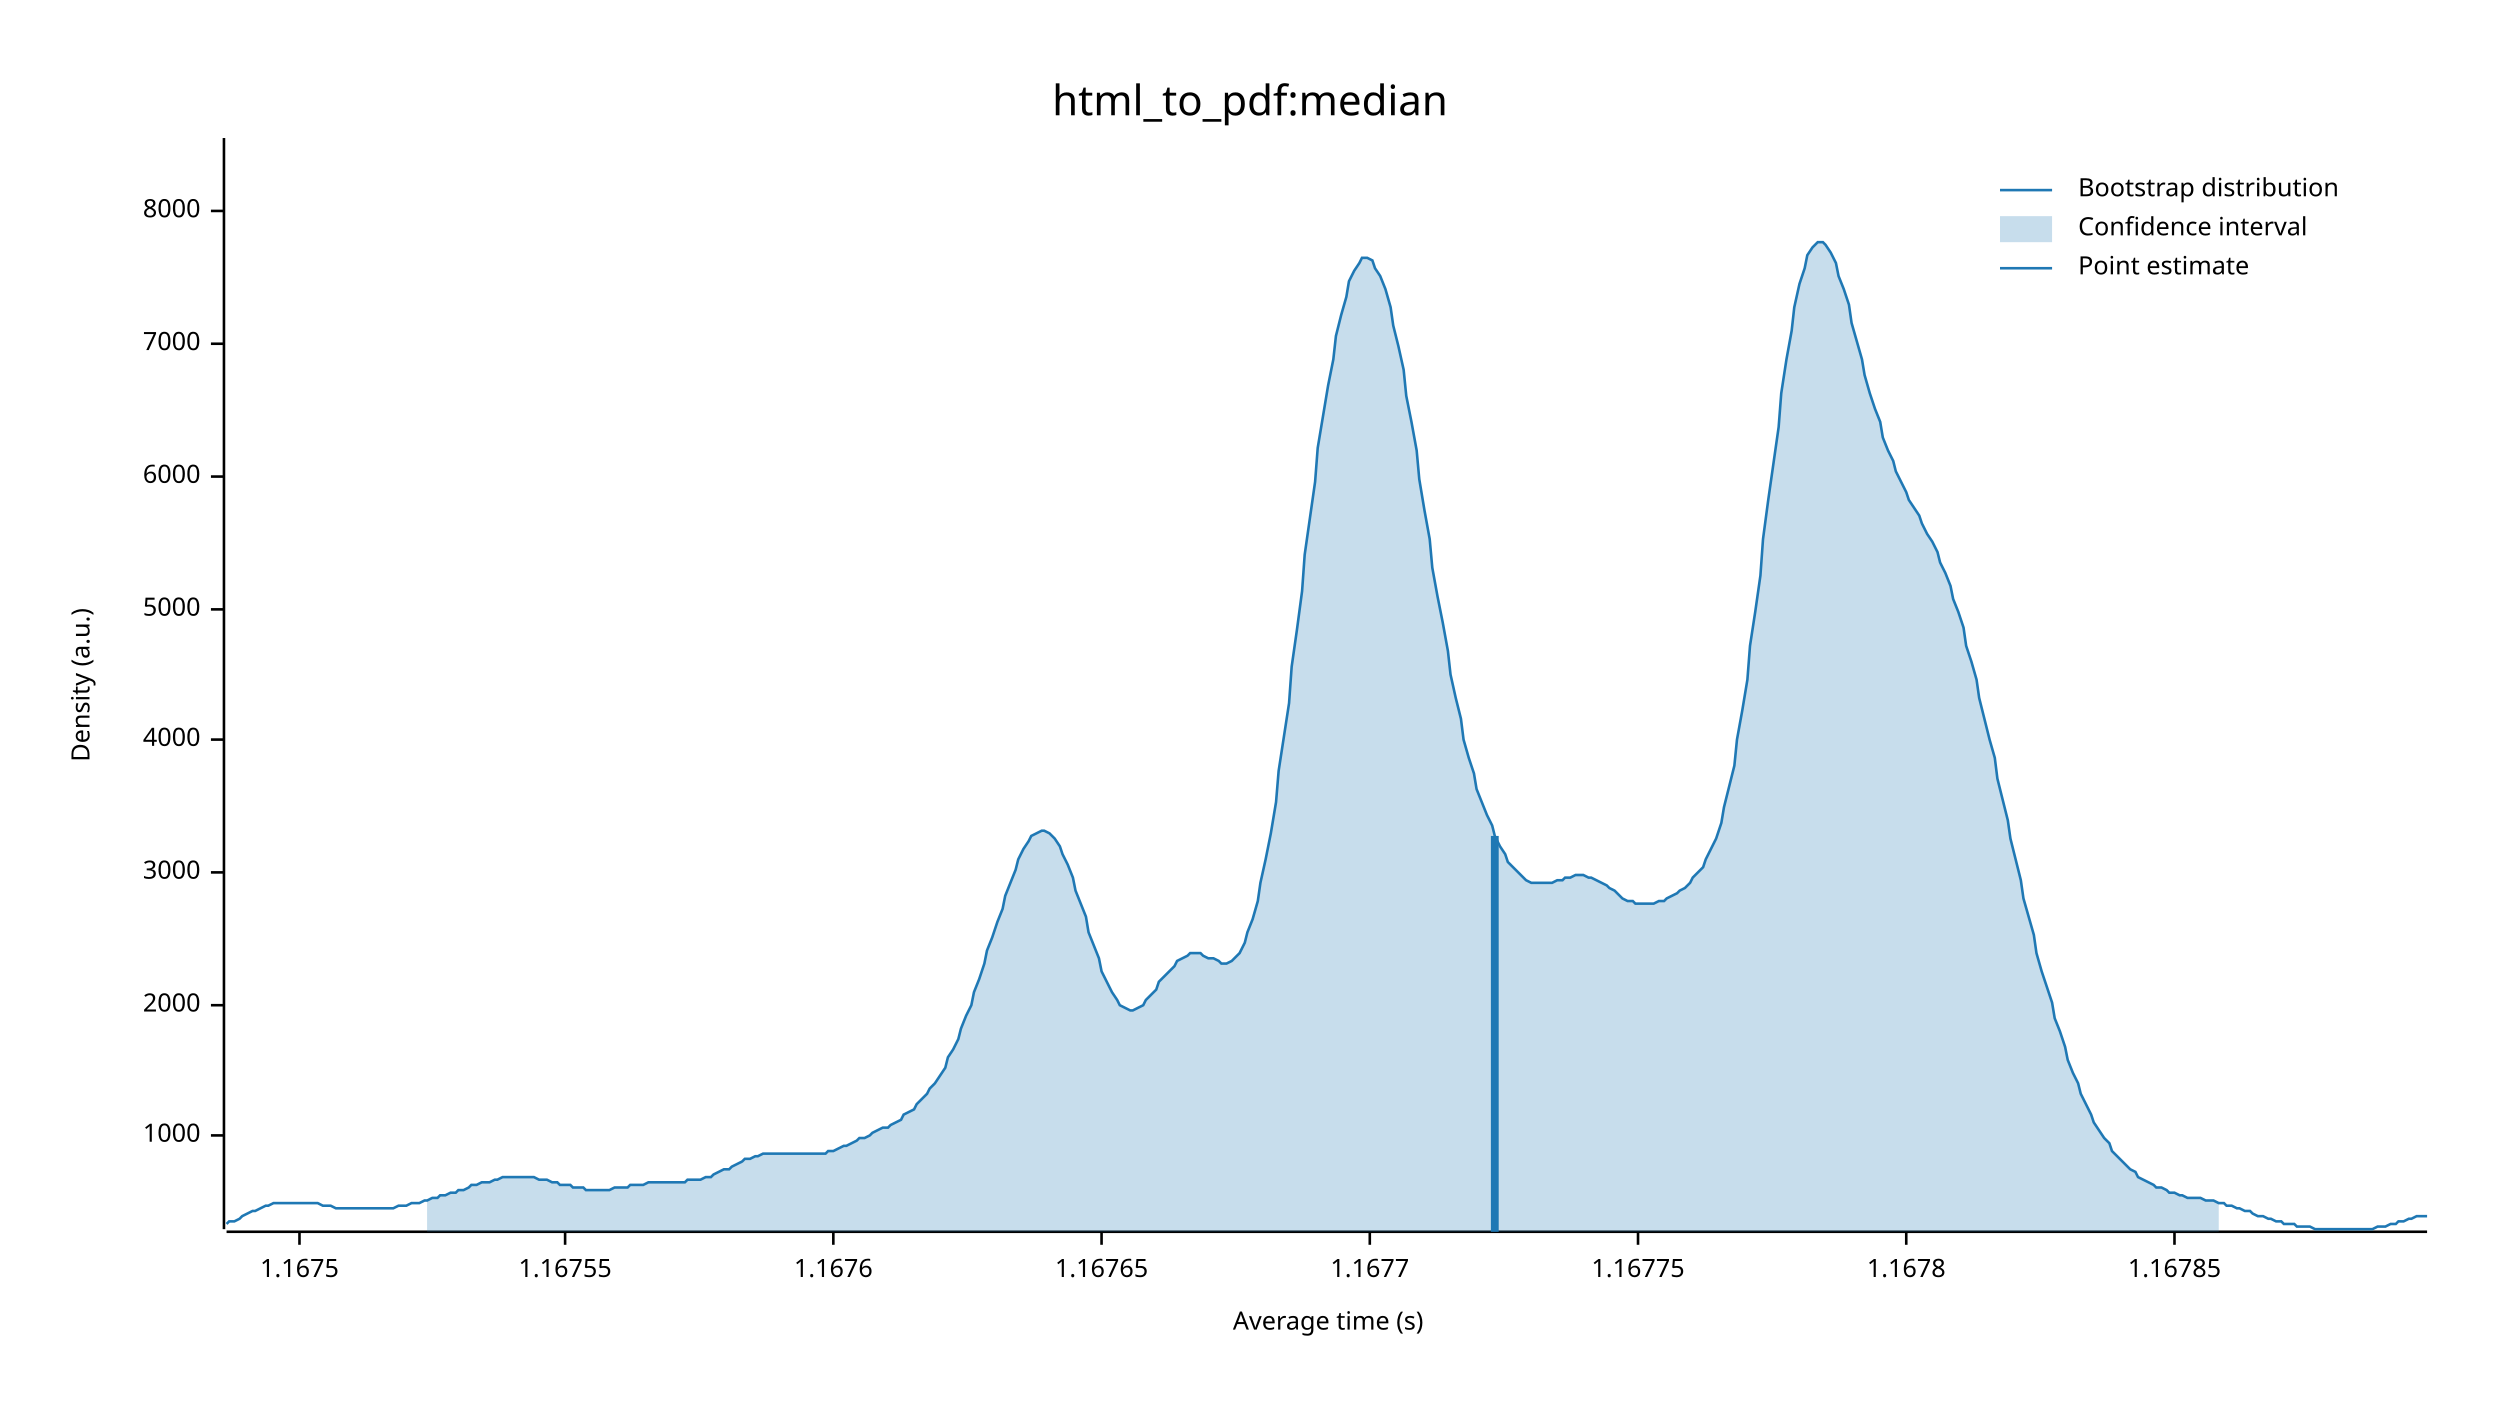
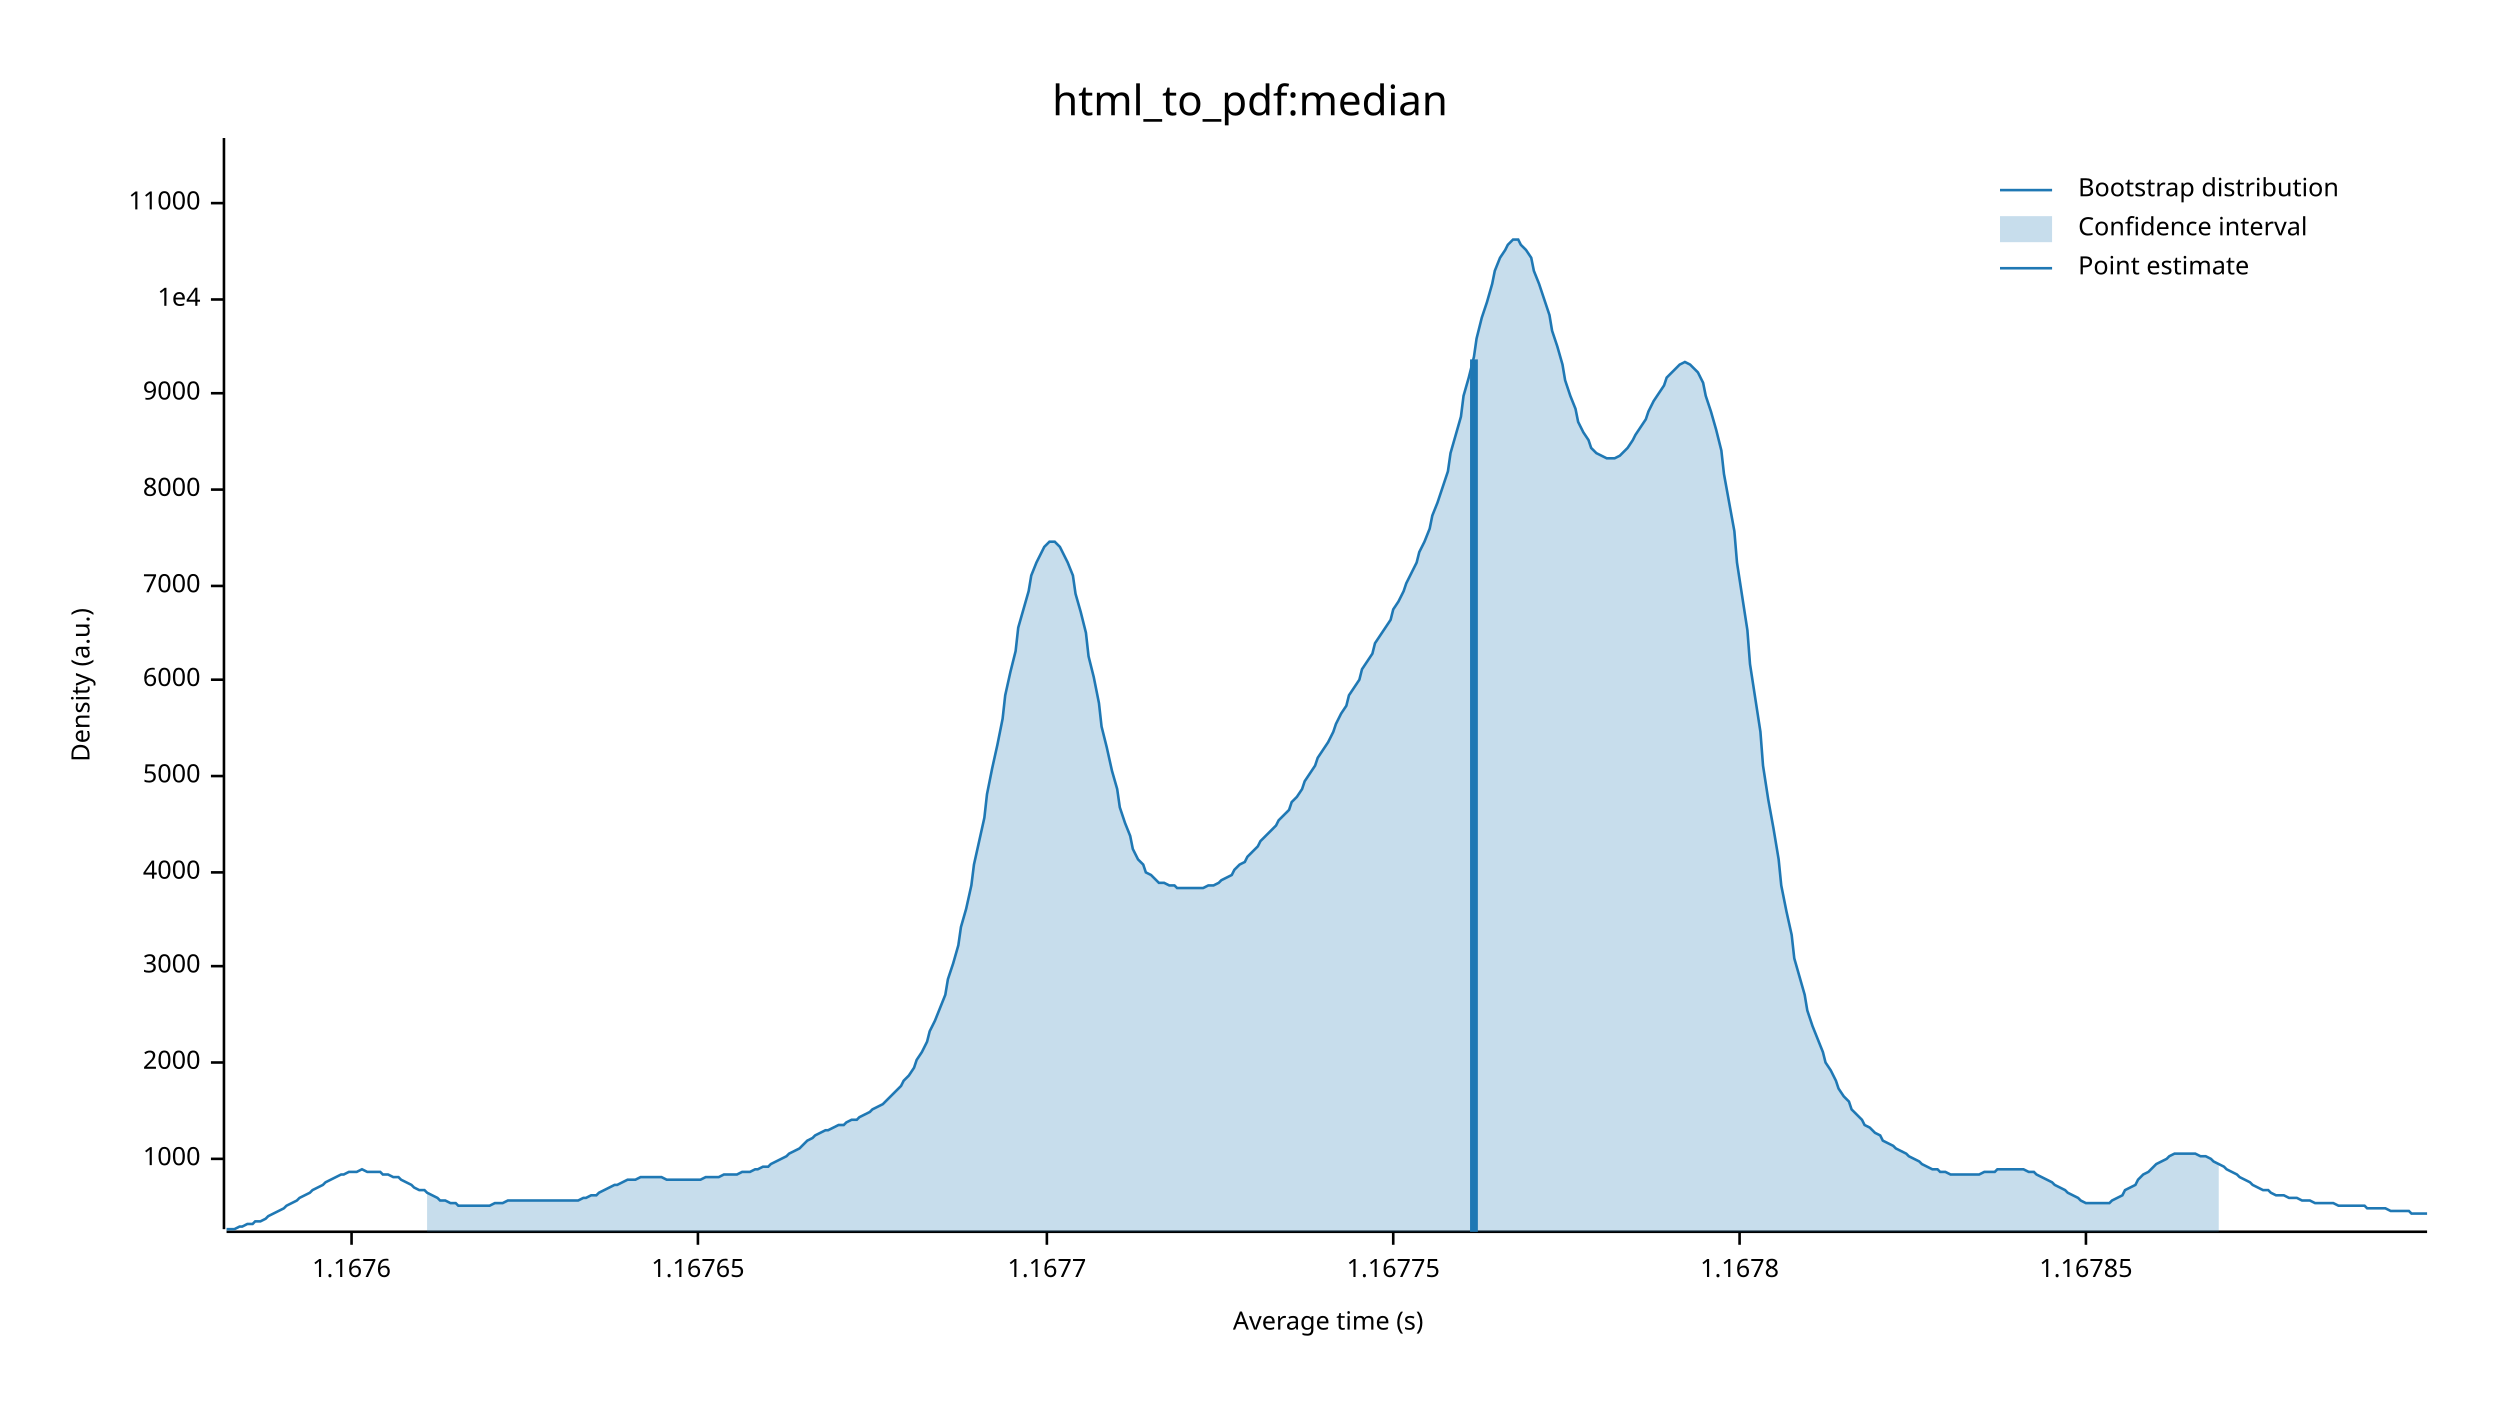
<svg xmlns="http://www.w3.org/2000/svg" width="960" height="540" viewBox="0 0 960 540">
  <text x="480" y="32" dy="0.76em" text-anchor="middle" font-family="sans-serif" font-size="16.129" opacity="1" fill="#000000">
html_to_pdf:median
</text>
  <text x="27" y="263" dy="0.76em" text-anchor="middle" font-family="sans-serif" font-size="9.677" opacity="1" fill="#000000" transform="rotate(270, 27, 263)">
Density (a.u.)
</text>
  <text x="510" y="513" dy="-0.5ex" text-anchor="middle" font-family="sans-serif" font-size="9.677" opacity="1" fill="#000000">
Average time (s)
</text>
  <polyline fill="none" opacity="1" stroke="#000000" stroke-width="1" points="86,53 86,472 " />
-   <text x="77" y="436" dy="0.5ex" text-anchor="end" font-family="sans-serif" font-size="9.677" opacity="1" fill="#000000">
+   <text x="77" y="445" dy="0.5ex" text-anchor="end" font-family="sans-serif" font-size="9.677" opacity="1" fill="#000000">
1000
</text>
-   <polyline fill="none" opacity="1" stroke="#000000" stroke-width="1" points="81,436 86,436 " />
-   <text x="77" y="386" dy="0.5ex" text-anchor="end" font-family="sans-serif" font-size="9.677" opacity="1" fill="#000000">
+   <polyline fill="none" opacity="1" stroke="#000000" stroke-width="1" points="81,445 86,445 " />
+   <text x="77" y="408" dy="0.5ex" text-anchor="end" font-family="sans-serif" font-size="9.677" opacity="1" fill="#000000">
2000
</text>
-   <polyline fill="none" opacity="1" stroke="#000000" stroke-width="1" points="81,386 86,386 " />
-   <text x="77" y="335" dy="0.5ex" text-anchor="end" font-family="sans-serif" font-size="9.677" opacity="1" fill="#000000">
+   <polyline fill="none" opacity="1" stroke="#000000" stroke-width="1" points="81,408 86,408 " />
+   <text x="77" y="371" dy="0.5ex" text-anchor="end" font-family="sans-serif" font-size="9.677" opacity="1" fill="#000000">
3000
</text>
-   <polyline fill="none" opacity="1" stroke="#000000" stroke-width="1" points="81,335 86,335 " />
-   <text x="77" y="284" dy="0.5ex" text-anchor="end" font-family="sans-serif" font-size="9.677" opacity="1" fill="#000000">
+   <polyline fill="none" opacity="1" stroke="#000000" stroke-width="1" points="81,371 86,371 " />
+   <text x="77" y="335" dy="0.5ex" text-anchor="end" font-family="sans-serif" font-size="9.677" opacity="1" fill="#000000">
4000
</text>
-   <polyline fill="none" opacity="1" stroke="#000000" stroke-width="1" points="81,284 86,284 " />
-   <text x="77" y="234" dy="0.5ex" text-anchor="end" font-family="sans-serif" font-size="9.677" opacity="1" fill="#000000">
+   <polyline fill="none" opacity="1" stroke="#000000" stroke-width="1" points="81,335 86,335 " />
+   <text x="77" y="298" dy="0.5ex" text-anchor="end" font-family="sans-serif" font-size="9.677" opacity="1" fill="#000000">
5000
</text>
-   <polyline fill="none" opacity="1" stroke="#000000" stroke-width="1" points="81,234 86,234 " />
-   <text x="77" y="183" dy="0.5ex" text-anchor="end" font-family="sans-serif" font-size="9.677" opacity="1" fill="#000000">
+   <polyline fill="none" opacity="1" stroke="#000000" stroke-width="1" points="81,298 86,298 " />
+   <text x="77" y="261" dy="0.5ex" text-anchor="end" font-family="sans-serif" font-size="9.677" opacity="1" fill="#000000">
6000
</text>
-   <polyline fill="none" opacity="1" stroke="#000000" stroke-width="1" points="81,183 86,183 " />
-   <text x="77" y="132" dy="0.5ex" text-anchor="end" font-family="sans-serif" font-size="9.677" opacity="1" fill="#000000">
+   <polyline fill="none" opacity="1" stroke="#000000" stroke-width="1" points="81,261 86,261 " />
+   <text x="77" y="225" dy="0.5ex" text-anchor="end" font-family="sans-serif" font-size="9.677" opacity="1" fill="#000000">
7000
</text>
-   <polyline fill="none" opacity="1" stroke="#000000" stroke-width="1" points="81,132 86,132 " />
-   <text x="77" y="81" dy="0.5ex" text-anchor="end" font-family="sans-serif" font-size="9.677" opacity="1" fill="#000000">
+   <polyline fill="none" opacity="1" stroke="#000000" stroke-width="1" points="81,225 86,225 " />
+   <text x="77" y="188" dy="0.5ex" text-anchor="end" font-family="sans-serif" font-size="9.677" opacity="1" fill="#000000">
8000
</text>
-   <polyline fill="none" opacity="1" stroke="#000000" stroke-width="1" points="81,81 86,81 " />
+   <polyline fill="none" opacity="1" stroke="#000000" stroke-width="1" points="81,188 86,188 " />
+   <text x="77" y="151" dy="0.5ex" text-anchor="end" font-family="sans-serif" font-size="9.677" opacity="1" fill="#000000">
+ 9000
+ </text>
+   <polyline fill="none" opacity="1" stroke="#000000" stroke-width="1" points="81,151 86,151 " />
+   <text x="77" y="115" dy="0.5ex" text-anchor="end" font-family="sans-serif" font-size="9.677" opacity="1" fill="#000000">
+ 1e4
+ </text>
+   <polyline fill="none" opacity="1" stroke="#000000" stroke-width="1" points="81,115 86,115 " />
+   <text x="77" y="78" dy="0.5ex" text-anchor="end" font-family="sans-serif" font-size="9.677" opacity="1" fill="#000000">
+ 11000
+ </text>
+   <polyline fill="none" opacity="1" stroke="#000000" stroke-width="1" points="81,78 86,78 " />
  <polyline fill="none" opacity="1" stroke="#000000" stroke-width="1" points="87,473 932,473 " />
-   <text x="115" y="483" dy="0.76em" text-anchor="middle" font-family="sans-serif" font-size="9.677" opacity="1" fill="#000000">
- 1.1675
- </text>
-   <polyline fill="none" opacity="1" stroke="#000000" stroke-width="1" points="115,473 115,478 " />
-   <text x="217" y="483" dy="0.76em" text-anchor="middle" font-family="sans-serif" font-size="9.677" opacity="1" fill="#000000">
- 1.16755
- </text>
-   <polyline fill="none" opacity="1" stroke="#000000" stroke-width="1" points="217,473 217,478 " />
-   <text x="320" y="483" dy="0.76em" text-anchor="middle" font-family="sans-serif" font-size="9.677" opacity="1" fill="#000000">
+   <text x="135" y="483" dy="0.76em" text-anchor="middle" font-family="sans-serif" font-size="9.677" opacity="1" fill="#000000">
1.1676
</text>
-   <polyline fill="none" opacity="1" stroke="#000000" stroke-width="1" points="320,473 320,478 " />
-   <text x="423" y="483" dy="0.76em" text-anchor="middle" font-family="sans-serif" font-size="9.677" opacity="1" fill="#000000">
+   <polyline fill="none" opacity="1" stroke="#000000" stroke-width="1" points="135,473 135,478 " />
+   <text x="268" y="483" dy="0.76em" text-anchor="middle" font-family="sans-serif" font-size="9.677" opacity="1" fill="#000000">
1.16765
</text>
-   <polyline fill="none" opacity="1" stroke="#000000" stroke-width="1" points="423,473 423,478 " />
-   <text x="526" y="483" dy="0.76em" text-anchor="middle" font-family="sans-serif" font-size="9.677" opacity="1" fill="#000000">
+   <polyline fill="none" opacity="1" stroke="#000000" stroke-width="1" points="268,473 268,478 " />
+   <text x="402" y="483" dy="0.76em" text-anchor="middle" font-family="sans-serif" font-size="9.677" opacity="1" fill="#000000">
1.1677
</text>
-   <polyline fill="none" opacity="1" stroke="#000000" stroke-width="1" points="526,473 526,478 " />
-   <text x="629" y="483" dy="0.76em" text-anchor="middle" font-family="sans-serif" font-size="9.677" opacity="1" fill="#000000">
+   <polyline fill="none" opacity="1" stroke="#000000" stroke-width="1" points="402,473 402,478 " />
+   <text x="535" y="483" dy="0.76em" text-anchor="middle" font-family="sans-serif" font-size="9.677" opacity="1" fill="#000000">
1.16775
</text>
-   <polyline fill="none" opacity="1" stroke="#000000" stroke-width="1" points="629,473 629,478 " />
-   <text x="732" y="483" dy="0.76em" text-anchor="middle" font-family="sans-serif" font-size="9.677" opacity="1" fill="#000000">
+   <polyline fill="none" opacity="1" stroke="#000000" stroke-width="1" points="535,473 535,478 " />
+   <text x="668" y="483" dy="0.76em" text-anchor="middle" font-family="sans-serif" font-size="9.677" opacity="1" fill="#000000">
1.1678
</text>
-   <polyline fill="none" opacity="1" stroke="#000000" stroke-width="1" points="732,473 732,478 " />
-   <text x="835" y="483" dy="0.76em" text-anchor="middle" font-family="sans-serif" font-size="9.677" opacity="1" fill="#000000">
+   <polyline fill="none" opacity="1" stroke="#000000" stroke-width="1" points="668,473 668,478 " />
+   <text x="801" y="483" dy="0.76em" text-anchor="middle" font-family="sans-serif" font-size="9.677" opacity="1" fill="#000000">
1.16785
</text>
-   <polyline fill="none" opacity="1" stroke="#000000" stroke-width="1" points="835,473 835,478 " />
-   <polyline fill="none" opacity="1" stroke="#1F78B4" stroke-width="1" points="87,470 88,469 90,469 92,468 93,467 95,466 97,465 98,465 100,464 102,463 103,463 105,462 107,462 109,462 110,462 112,462 114,462 115,462 117,462 119,462 120,462 122,462 124,463 125,463 127,463 129,464 131,464 132,464 134,464 136,464 137,464 139,464 141,464 142,464 144,464 146,464 147,464 149,464 151,464 153,463 154,463 156,463 158,462 159,462 161,462 163,461 164,461 166,460 168,460 169,459 171,459 173,458 175,458 176,457 178,457 180,456 181,455 183,455 185,454 186,454 188,454 190,453 191,453 193,452 195,452 197,452 198,452 200,452 202,452 203,452 205,452 207,453 208,453 210,453 212,454 214,454 215,455 217,455 219,455 220,456 222,456 224,456 225,457 227,457 229,457 230,457 232,457 234,457 236,456 237,456 239,456 241,456 242,455 244,455 246,455 247,455 249,454 251,454 252,454 254,454 256,454 258,454 259,454 261,454 263,454 264,453 266,453 268,453 269,453 271,452 273,452 274,451 276,450 278,449 280,449 281,448 283,447 285,446 286,445 288,445 290,444 291,444 293,443 295,443 296,443 298,443 300,443 302,443 303,443 305,443 307,443 308,443 310,443 312,443 313,443 315,443 317,443 318,442 320,442 322,441 324,440 325,440 327,439 329,438 330,437 332,437 334,436 335,435 337,434 339,433 341,433 342,432 344,431 346,430 347,428 349,427 351,426 352,424 354,422 356,420 357,418 359,416 361,413 363,410 364,406 366,403 368,399 369,395 371,390 373,386 374,381 376,376 378,370 379,365 381,360 383,354 385,349 386,344 388,339 390,334 391,330 393,326 395,323 396,321 398,320 400,319 401,319 403,320 405,322 407,325 408,328 410,332 412,337 413,342 415,347 417,352 418,358 420,363 422,368 423,373 425,377 427,381 429,384 430,386 432,387 434,388 435,388 437,387 439,386 440,384 442,382 444,380 445,377 447,375 449,373 451,371 452,369 454,368 456,367 457,366 459,366 461,366 462,367 464,368 466,368 468,369 469,370 471,370 473,369 474,368 476,366 478,362 479,358 481,353 483,346 484,339 486,330 488,320 490,308 491,296 493,283 495,270 496,256 498,242 500,227 501,213 503,199 505,185 506,172 508,160 510,148 512,138 513,129 515,121 517,114 518,108 520,104 522,101 523,99 525,99 527,100 528,103 530,106 532,111 534,118 535,125 537,133 539,142 540,152 542,162 544,173 545,184 547,196 549,207 550,218 552,229 554,239 556,250 557,259 559,268 561,276 562,284 564,291 566,297 567,303 569,308 571,313 573,317 574,321 576,325 578,328 579,331 581,333 583,335 584,336 586,338 588,339 589,339 591,339 593,339 595,339 596,339 598,338 600,338 601,337 603,337 605,336 606,336 608,336 610,337 611,337 613,338 615,339 617,340 618,341 620,342 622,344 623,345 625,346 627,346 628,347 630,347 632,347 633,347 635,347 637,346 639,346 640,345 642,344 644,343 645,342 647,341 649,339 650,337 652,335 654,333 655,330 657,326 659,322 661,316 662,310 664,302 666,294 667,284 669,273 671,261 672,248 674,235 676,221 677,207 679,192 681,178 683,164 684,151 686,138 688,127 689,118 691,109 693,103 694,98 696,95 698,93 700,93 701,94 703,97 705,101 706,106 708,111 710,117 711,124 713,131 715,138 716,144 718,151 720,157 722,162 723,168 725,173 727,177 728,181 730,185 732,189 733,192 735,195 737,198 738,201 740,205 742,208 744,212 745,216 747,220 749,225 750,230 752,235 754,241 755,248 757,254 759,261 760,268 762,276 764,284 766,291 767,299 769,307 771,315 772,322 774,330 776,338 777,345 779,352 781,359 782,366 784,373 786,379 788,385 789,391 791,396 793,402 794,407 796,412 798,416 799,420 801,424 803,428 804,431 806,434 808,437 810,439 811,442 813,444 815,446 816,447 818,449 820,450 821,452 823,453 825,454 827,455 828,456 830,456 832,457 833,458 835,458 837,459 838,459 840,460 842,460 843,460 845,460 847,461 849,461 850,461 852,462 854,462 855,463 857,463 859,464 860,464 862,465 864,465 865,466 867,467 869,467 871,468 872,468 874,469 876,469 877,470 879,470 881,470 882,471 884,471 886,471 887,471 889,472 891,472 893,472 894,472 896,472 898,472 899,472 901,472 903,472 904,472 906,472 908,472 909,472 911,472 913,471 915,471 916,471 918,470 920,470 921,469 923,469 925,468 926,468 928,467 930,467 932,467 " />
-   <polygon opacity="0.25" fill="#1F78B4" points="164,461 166,460 168,460 169,459 171,459 173,458 175,458 176,457 178,457 180,456 181,455 183,455 185,454 186,454 188,454 190,453 191,453 193,452 195,452 197,452 198,452 200,452 202,452 203,452 205,452 207,453 208,453 210,453 212,454 214,454 215,455 217,455 219,455 220,456 222,456 224,456 225,457 227,457 229,457 230,457 232,457 234,457 236,456 237,456 239,456 241,456 242,455 244,455 246,455 247,455 249,454 251,454 252,454 254,454 256,454 258,454 259,454 261,454 263,454 264,453 266,453 268,453 269,453 271,452 273,452 274,451 276,450 278,449 280,449 281,448 283,447 285,446 286,445 288,445 290,444 291,444 293,443 295,443 296,443 298,443 300,443 302,443 303,443 305,443 307,443 308,443 310,443 312,443 313,443 315,443 317,443 318,442 320,442 322,441 324,440 325,440 327,439 329,438 330,437 332,437 334,436 335,435 337,434 339,433 341,433 342,432 344,431 346,430 347,428 349,427 351,426 352,424 354,422 356,420 357,418 359,416 361,413 363,410 364,406 366,403 368,399 369,395 371,390 373,386 374,381 376,376 378,370 379,365 381,360 383,354 385,349 386,344 388,339 390,334 391,330 393,326 395,323 396,321 398,320 400,319 401,319 403,320 405,322 407,325 408,328 410,332 412,337 413,342 415,347 417,352 418,358 420,363 422,368 423,373 425,377 427,381 429,384 430,386 432,387 434,388 435,388 437,387 439,386 440,384 442,382 444,380 445,377 447,375 449,373 451,371 452,369 454,368 456,367 457,366 459,366 461,366 462,367 464,368 466,368 468,369 469,370 471,370 473,369 474,368 476,366 478,362 479,358 481,353 483,346 484,339 486,330 488,320 490,308 491,296 493,283 495,270 496,256 498,242 500,227 501,213 503,199 505,185 506,172 508,160 510,148 512,138 513,129 515,121 517,114 518,108 520,104 522,101 523,99 525,99 527,100 528,103 530,106 532,111 534,118 535,125 537,133 539,142 540,152 542,162 544,173 545,184 547,196 549,207 550,218 552,229 554,239 556,250 557,259 559,268 561,276 562,284 564,291 566,297 567,303 569,308 571,313 573,317 574,321 576,325 578,328 579,331 581,333 583,335 584,336 586,338 588,339 589,339 591,339 593,339 595,339 596,339 598,338 600,338 601,337 603,337 605,336 606,336 608,336 610,337 611,337 613,338 615,339 617,340 618,341 620,342 622,344 623,345 625,346 627,346 628,347 630,347 632,347 633,347 635,347 637,346 639,346 640,345 642,344 644,343 645,342 647,341 649,339 650,337 652,335 654,333 655,330 657,326 659,322 661,316 662,310 664,302 666,294 667,284 669,273 671,261 672,248 674,235 676,221 677,207 679,192 681,178 683,164 684,151 686,138 688,127 689,118 691,109 693,103 694,98 696,95 698,93 700,93 701,94 703,97 705,101 706,106 708,111 710,117 711,124 713,131 715,138 716,144 718,151 720,157 722,162 723,168 725,173 727,177 728,181 730,185 732,189 733,192 735,195 737,198 738,201 740,205 742,208 744,212 745,216 747,220 749,225 750,230 752,235 754,241 755,248 757,254 759,261 760,268 762,276 764,284 766,291 767,299 769,307 771,315 772,322 774,330 776,338 777,345 779,352 781,359 782,366 784,373 786,379 788,385 789,391 791,396 793,402 794,407 796,412 798,416 799,420 801,424 803,428 804,431 806,434 808,437 810,439 811,442 813,444 815,446 816,447 818,449 820,450 821,452 823,453 825,454 827,455 828,456 830,456 832,457 833,458 835,458 837,459 838,459 840,460 842,460 843,460 845,460 847,461 849,461 850,461 852,462 852,473 164,473 " />
-   <polyline fill="none" opacity="1" stroke="#1F78B4" stroke-width="3" points="574,473 574,321 " />
+   <polyline fill="none" opacity="1" stroke="#000000" stroke-width="1" points="801,473 801,478 " />
+   <polyline fill="none" opacity="1" stroke="#1F78B4" stroke-width="1" points="87,472 88,472 90,472 92,471 93,471 95,470 97,470 98,469 100,469 102,468 103,467 105,466 107,465 109,464 110,463 112,462 114,461 115,460 117,459 119,458 120,457 122,456 124,455 125,454 127,453 129,452 131,451 132,451 134,450 136,450 137,450 139,449 141,450 142,450 144,450 146,450 147,451 149,451 151,452 153,452 154,453 156,454 158,455 159,456 161,457 163,457 164,458 166,459 168,460 169,461 171,461 173,462 175,462 176,463 178,463 180,463 181,463 183,463 185,463 186,463 188,463 190,462 191,462 193,462 195,461 197,461 198,461 200,461 202,461 203,461 205,461 207,461 208,461 210,461 212,461 214,461 215,461 217,461 219,461 220,461 222,461 224,460 225,460 227,459 229,459 230,458 232,457 234,456 236,455 237,455 239,454 241,453 242,453 244,453 246,452 247,452 249,452 251,452 252,452 254,452 256,453 258,453 259,453 261,453 263,453 264,453 266,453 268,453 269,453 271,452 273,452 274,452 276,452 278,451 280,451 281,451 283,451 285,450 286,450 288,450 290,449 291,449 293,448 295,448 296,447 298,446 300,445 302,444 303,443 305,442 307,441 308,440 310,438 312,437 313,436 315,435 317,434 318,434 320,433 322,432 324,432 325,431 327,430 329,430 330,429 332,428 334,427 335,426 337,425 339,424 341,422 342,421 344,419 346,417 347,415 349,413 351,410 352,407 354,404 356,400 357,396 359,392 361,387 363,382 364,376 366,370 368,363 369,356 371,349 373,340 374,332 376,323 378,314 379,305 381,295 383,286 385,276 386,267 388,258 390,250 391,241 393,234 395,227 396,221 398,216 400,212 401,210 403,208 405,208 407,210 408,212 410,216 412,221 413,228 415,235 417,243 418,252 420,260 422,270 423,279 425,287 427,296 429,303 430,310 432,316 434,321 435,326 437,330 439,332 440,335 442,336 444,338 445,339 447,339 449,340 451,340 452,341 454,341 456,341 457,341 459,341 461,341 462,341 464,340 466,340 468,339 469,338 471,337 473,336 474,334 476,332 478,331 479,329 481,327 483,325 484,323 486,321 488,319 490,317 491,315 493,313 495,311 496,308 498,306 500,303 501,300 503,297 505,294 506,291 508,288 510,285 512,281 513,278 515,274 517,271 518,267 520,264 522,261 523,257 525,254 527,251 528,247 530,244 532,241 534,238 535,234 537,231 539,227 540,224 542,220 544,216 545,212 547,208 549,203 550,198 552,193 554,187 556,181 557,174 559,167 561,160 562,152 564,145 566,137 567,130 569,122 571,116 573,109 574,104 576,99 578,96 579,94 581,92 583,92 584,94 586,96 588,99 589,104 591,109 593,115 595,121 596,127 598,133 600,140 601,146 603,152 605,157 606,162 608,166 610,169 611,172 613,174 615,175 617,176 618,176 620,176 622,175 623,174 625,172 627,169 628,167 630,164 632,161 633,158 635,154 637,151 639,148 640,145 642,143 644,141 645,140 647,139 649,140 650,141 652,143 654,147 655,152 657,158 659,165 661,173 662,182 664,193 666,204 667,216 669,229 671,242 672,255 674,268 676,281 677,294 679,307 681,318 683,330 684,340 686,350 688,359 689,368 691,375 693,382 694,388 696,394 698,399 700,404 701,408 703,411 705,415 706,418 708,421 710,423 711,426 713,428 715,430 716,432 718,433 720,435 722,436 723,438 725,439 727,440 728,441 730,442 732,443 733,444 735,445 737,446 738,447 740,448 742,449 744,449 745,450 747,450 749,451 750,451 752,451 754,451 755,451 757,451 759,451 760,451 762,450 764,450 766,450 767,449 769,449 771,449 772,449 774,449 776,449 777,449 779,450 781,450 782,451 784,452 786,453 788,454 789,455 791,456 793,457 794,458 796,459 798,460 799,461 801,462 803,462 804,462 806,462 808,462 810,462 811,461 813,460 815,459 816,457 818,456 820,455 821,453 823,451 825,450 827,448 828,447 830,446 832,445 833,444 835,443 837,443 838,443 840,443 842,443 843,443 845,444 847,444 849,445 850,446 852,447 854,448 855,449 857,450 859,451 860,452 862,453 864,454 865,455 867,456 869,457 871,457 872,458 874,459 876,459 877,459 879,460 881,460 882,460 884,461 886,461 887,461 889,462 891,462 893,462 894,462 896,462 898,463 899,463 901,463 903,463 904,463 906,463 908,463 909,464 911,464 913,464 915,464 916,464 918,465 920,465 921,465 923,465 925,465 926,466 928,466 930,466 932,466 " />
+   <polygon opacity="0.25" fill="#1F78B4" points="164,458 166,459 168,460 169,461 171,461 173,462 175,462 176,463 178,463 180,463 181,463 183,463 185,463 186,463 188,463 190,462 191,462 193,462 195,461 197,461 198,461 200,461 202,461 203,461 205,461 207,461 208,461 210,461 212,461 214,461 215,461 217,461 219,461 220,461 222,461 224,460 225,460 227,459 229,459 230,458 232,457 234,456 236,455 237,455 239,454 241,453 242,453 244,453 246,452 247,452 249,452 251,452 252,452 254,452 256,453 258,453 259,453 261,453 263,453 264,453 266,453 268,453 269,453 271,452 273,452 274,452 276,452 278,451 280,451 281,451 283,451 285,450 286,450 288,450 290,449 291,449 293,448 295,448 296,447 298,446 300,445 302,444 303,443 305,442 307,441 308,440 310,438 312,437 313,436 315,435 317,434 318,434 320,433 322,432 324,432 325,431 327,430 329,430 330,429 332,428 334,427 335,426 337,425 339,424 341,422 342,421 344,419 346,417 347,415 349,413 351,410 352,407 354,404 356,400 357,396 359,392 361,387 363,382 364,376 366,370 368,363 369,356 371,349 373,340 374,332 376,323 378,314 379,305 381,295 383,286 385,276 386,267 388,258 390,250 391,241 393,234 395,227 396,221 398,216 400,212 401,210 403,208 405,208 407,210 408,212 410,216 412,221 413,228 415,235 417,243 418,252 420,260 422,270 423,279 425,287 427,296 429,303 430,310 432,316 434,321 435,326 437,330 439,332 440,335 442,336 444,338 445,339 447,339 449,340 451,340 452,341 454,341 456,341 457,341 459,341 461,341 462,341 464,340 466,340 468,339 469,338 471,337 473,336 474,334 476,332 478,331 479,329 481,327 483,325 484,323 486,321 488,319 490,317 491,315 493,313 495,311 496,308 498,306 500,303 501,300 503,297 505,294 506,291 508,288 510,285 512,281 513,278 515,274 517,271 518,267 520,264 522,261 523,257 525,254 527,251 528,247 530,244 532,241 534,238 535,234 537,231 539,227 540,224 542,220 544,216 545,212 547,208 549,203 550,198 552,193 554,187 556,181 557,174 559,167 561,160 562,152 564,145 566,137 567,130 569,122 571,116 573,109 574,104 576,99 578,96 579,94 581,92 583,92 584,94 586,96 588,99 589,104 591,109 593,115 595,121 596,127 598,133 600,140 601,146 603,152 605,157 606,162 608,166 610,169 611,172 613,174 615,175 617,176 618,176 620,176 622,175 623,174 625,172 627,169 628,167 630,164 632,161 633,158 635,154 637,151 639,148 640,145 642,143 644,141 645,140 647,139 649,140 650,141 652,143 654,147 655,152 657,158 659,165 661,173 662,182 664,193 666,204 667,216 669,229 671,242 672,255 674,268 676,281 677,294 679,307 681,318 683,330 684,340 686,350 688,359 689,368 691,375 693,382 694,388 696,394 698,399 700,404 701,408 703,411 705,415 706,418 708,421 710,423 711,426 713,428 715,430 716,432 718,433 720,435 722,436 723,438 725,439 727,440 728,441 730,442 732,443 733,444 735,445 737,446 738,447 740,448 742,449 744,449 745,450 747,450 749,451 750,451 752,451 754,451 755,451 757,451 759,451 760,451 762,450 764,450 766,450 767,449 769,449 771,449 772,449 774,449 776,449 777,449 779,450 781,450 782,451 784,452 786,453 788,454 789,455 791,456 793,457 794,458 796,459 798,460 799,461 801,462 803,462 804,462 806,462 808,462 810,462 811,461 813,460 815,459 816,457 818,456 820,455 821,453 823,451 825,450 827,448 828,447 830,446 832,445 833,444 835,443 837,443 838,443 840,443 842,443 843,443 845,444 847,444 849,445 850,446 852,447 852,473 164,473 " />
+   <polyline fill="none" opacity="1" stroke="#1F78B4" stroke-width="3" points="566,473 566,138 " />
  <text x="798" y="68" dy="0.76em" text-anchor="start" font-family="sans-serif" font-size="9.677" opacity="1" fill="#000000">
Bootstrap distribution
</text>
  <text x="798" y="83" dy="0.76em" text-anchor="start" font-family="sans-serif" font-size="9.677" opacity="1" fill="#000000">
Confidence interval
</text>
  <text x="798" y="98" dy="0.76em" text-anchor="start" font-family="sans-serif" font-size="9.677" opacity="1" fill="#000000">
Point estimate
</text>
  <polyline fill="none" opacity="1" stroke="#1F78B4" stroke-width="1" points="768,73 788,73 " />
  <rect x="768" y="83" width="20" height="10" opacity="0.25" fill="#1F78B4" stroke="none" />
  <polyline fill="none" opacity="1" stroke="#1F78B4" stroke-width="1" points="768,103 788,103 " />
</svg>
